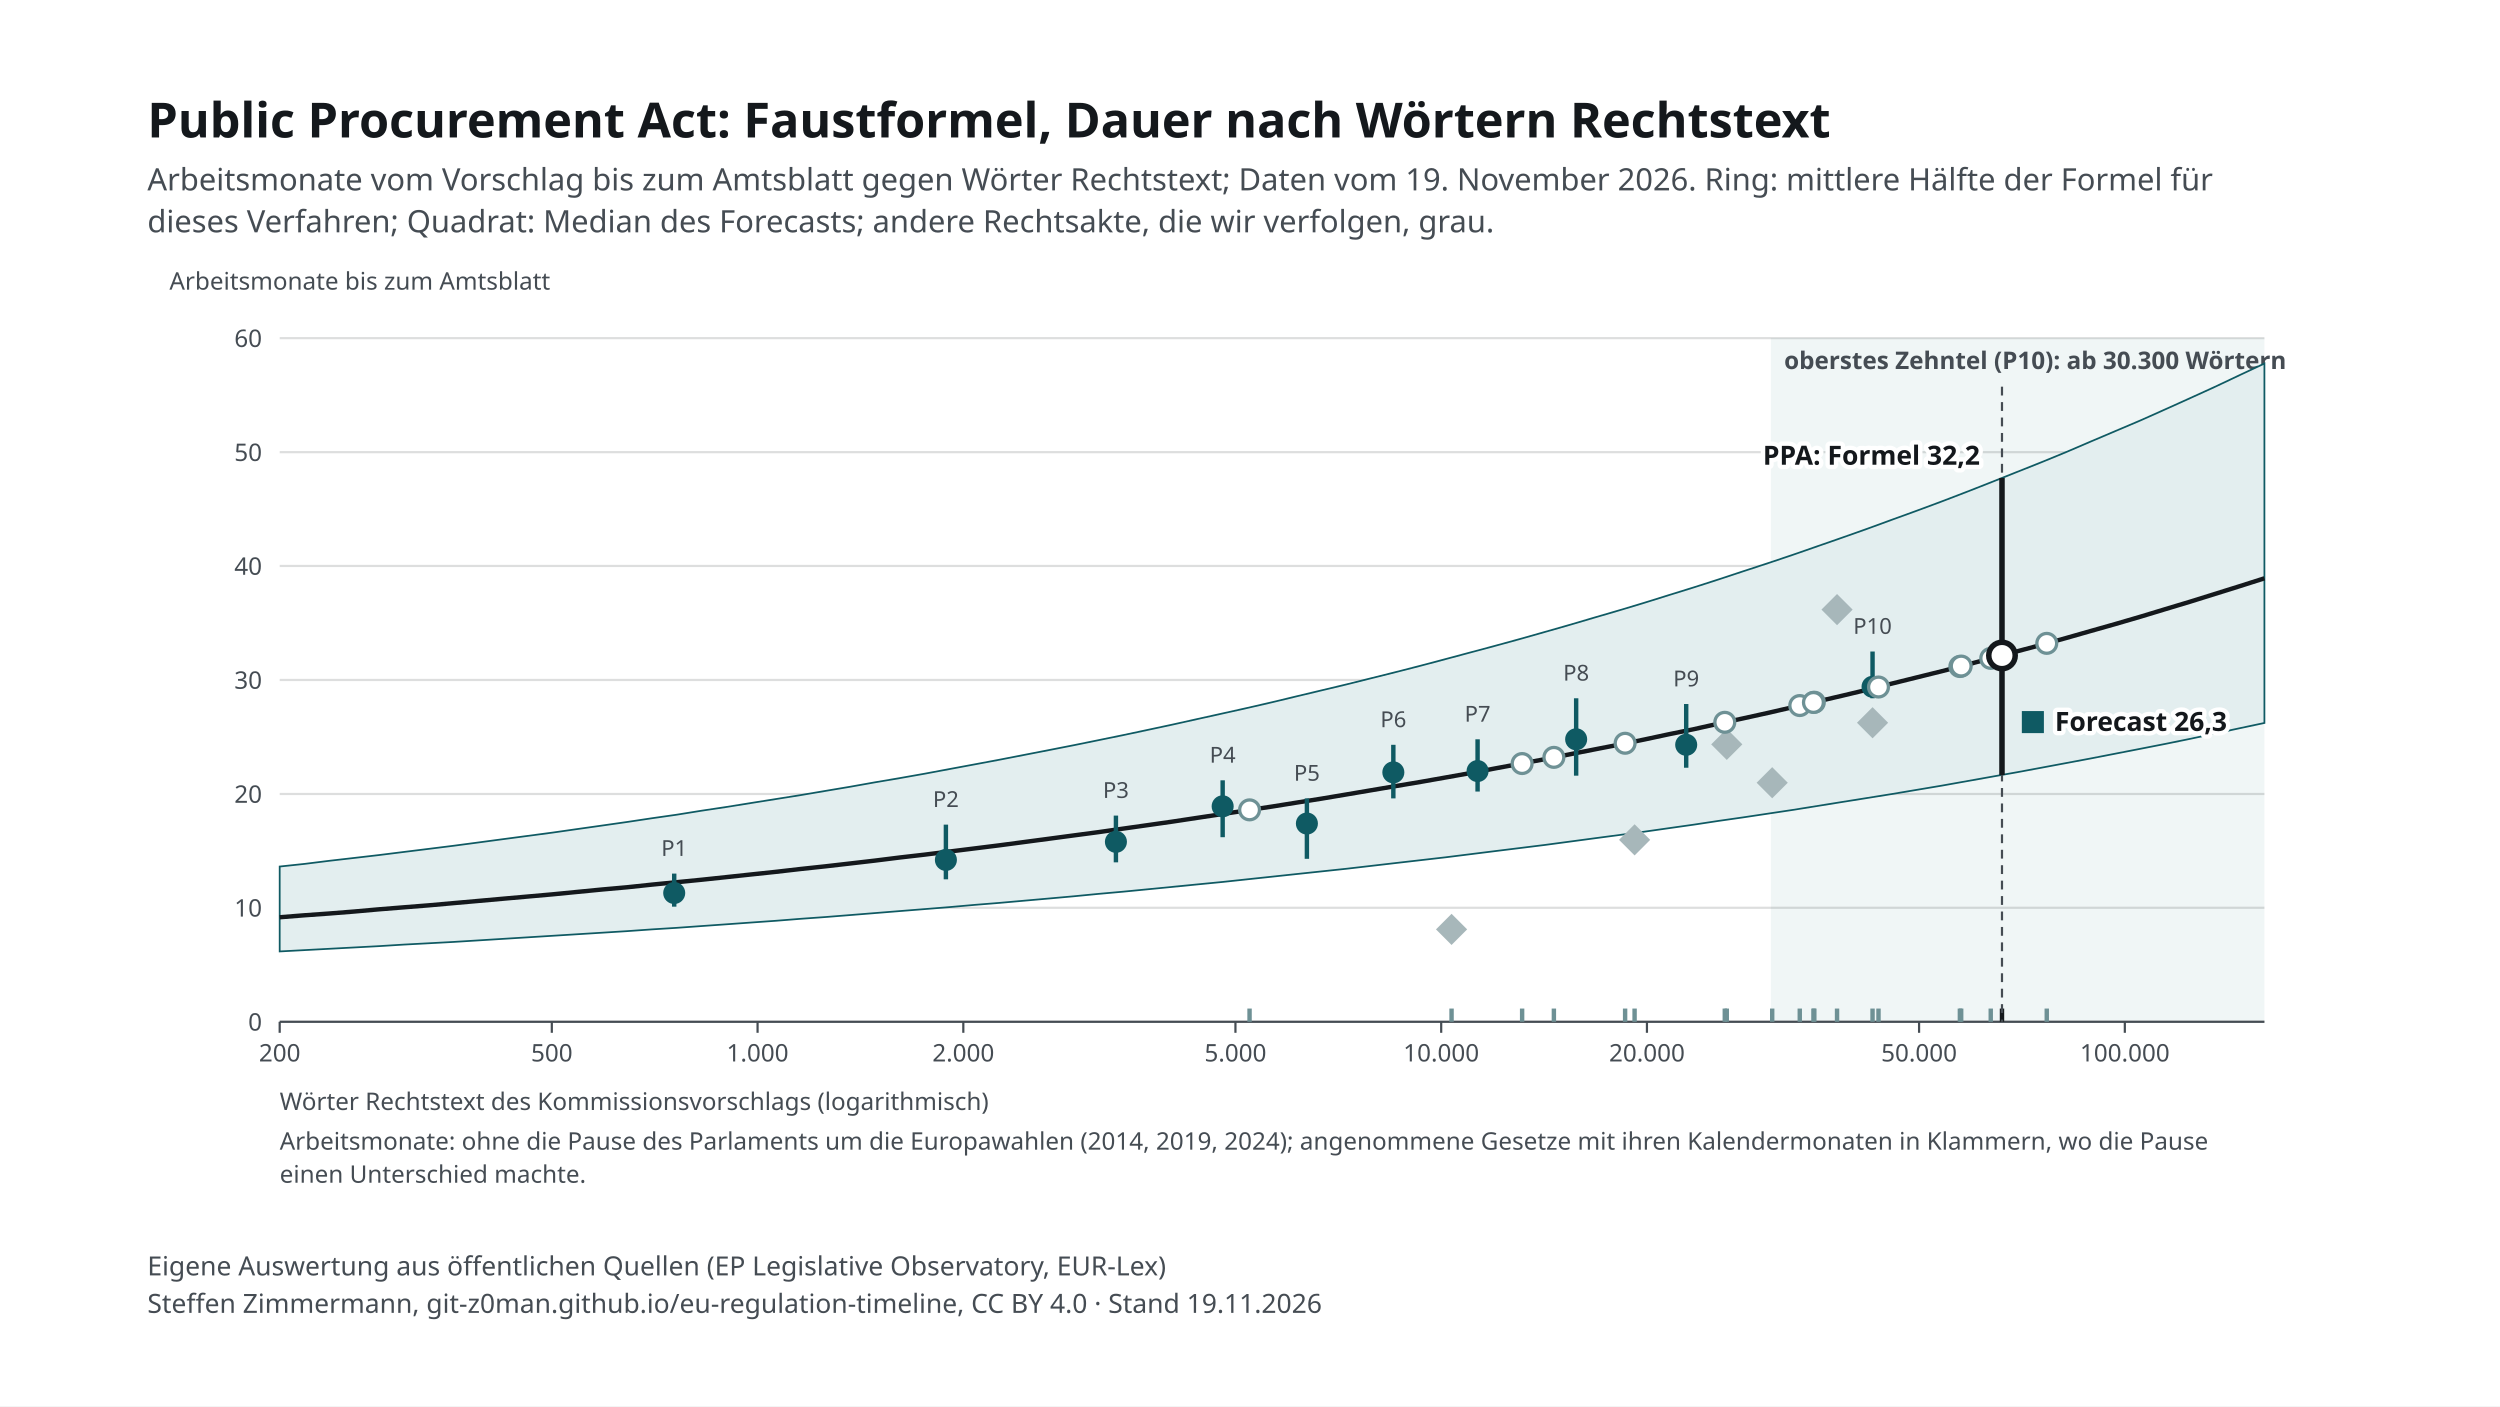
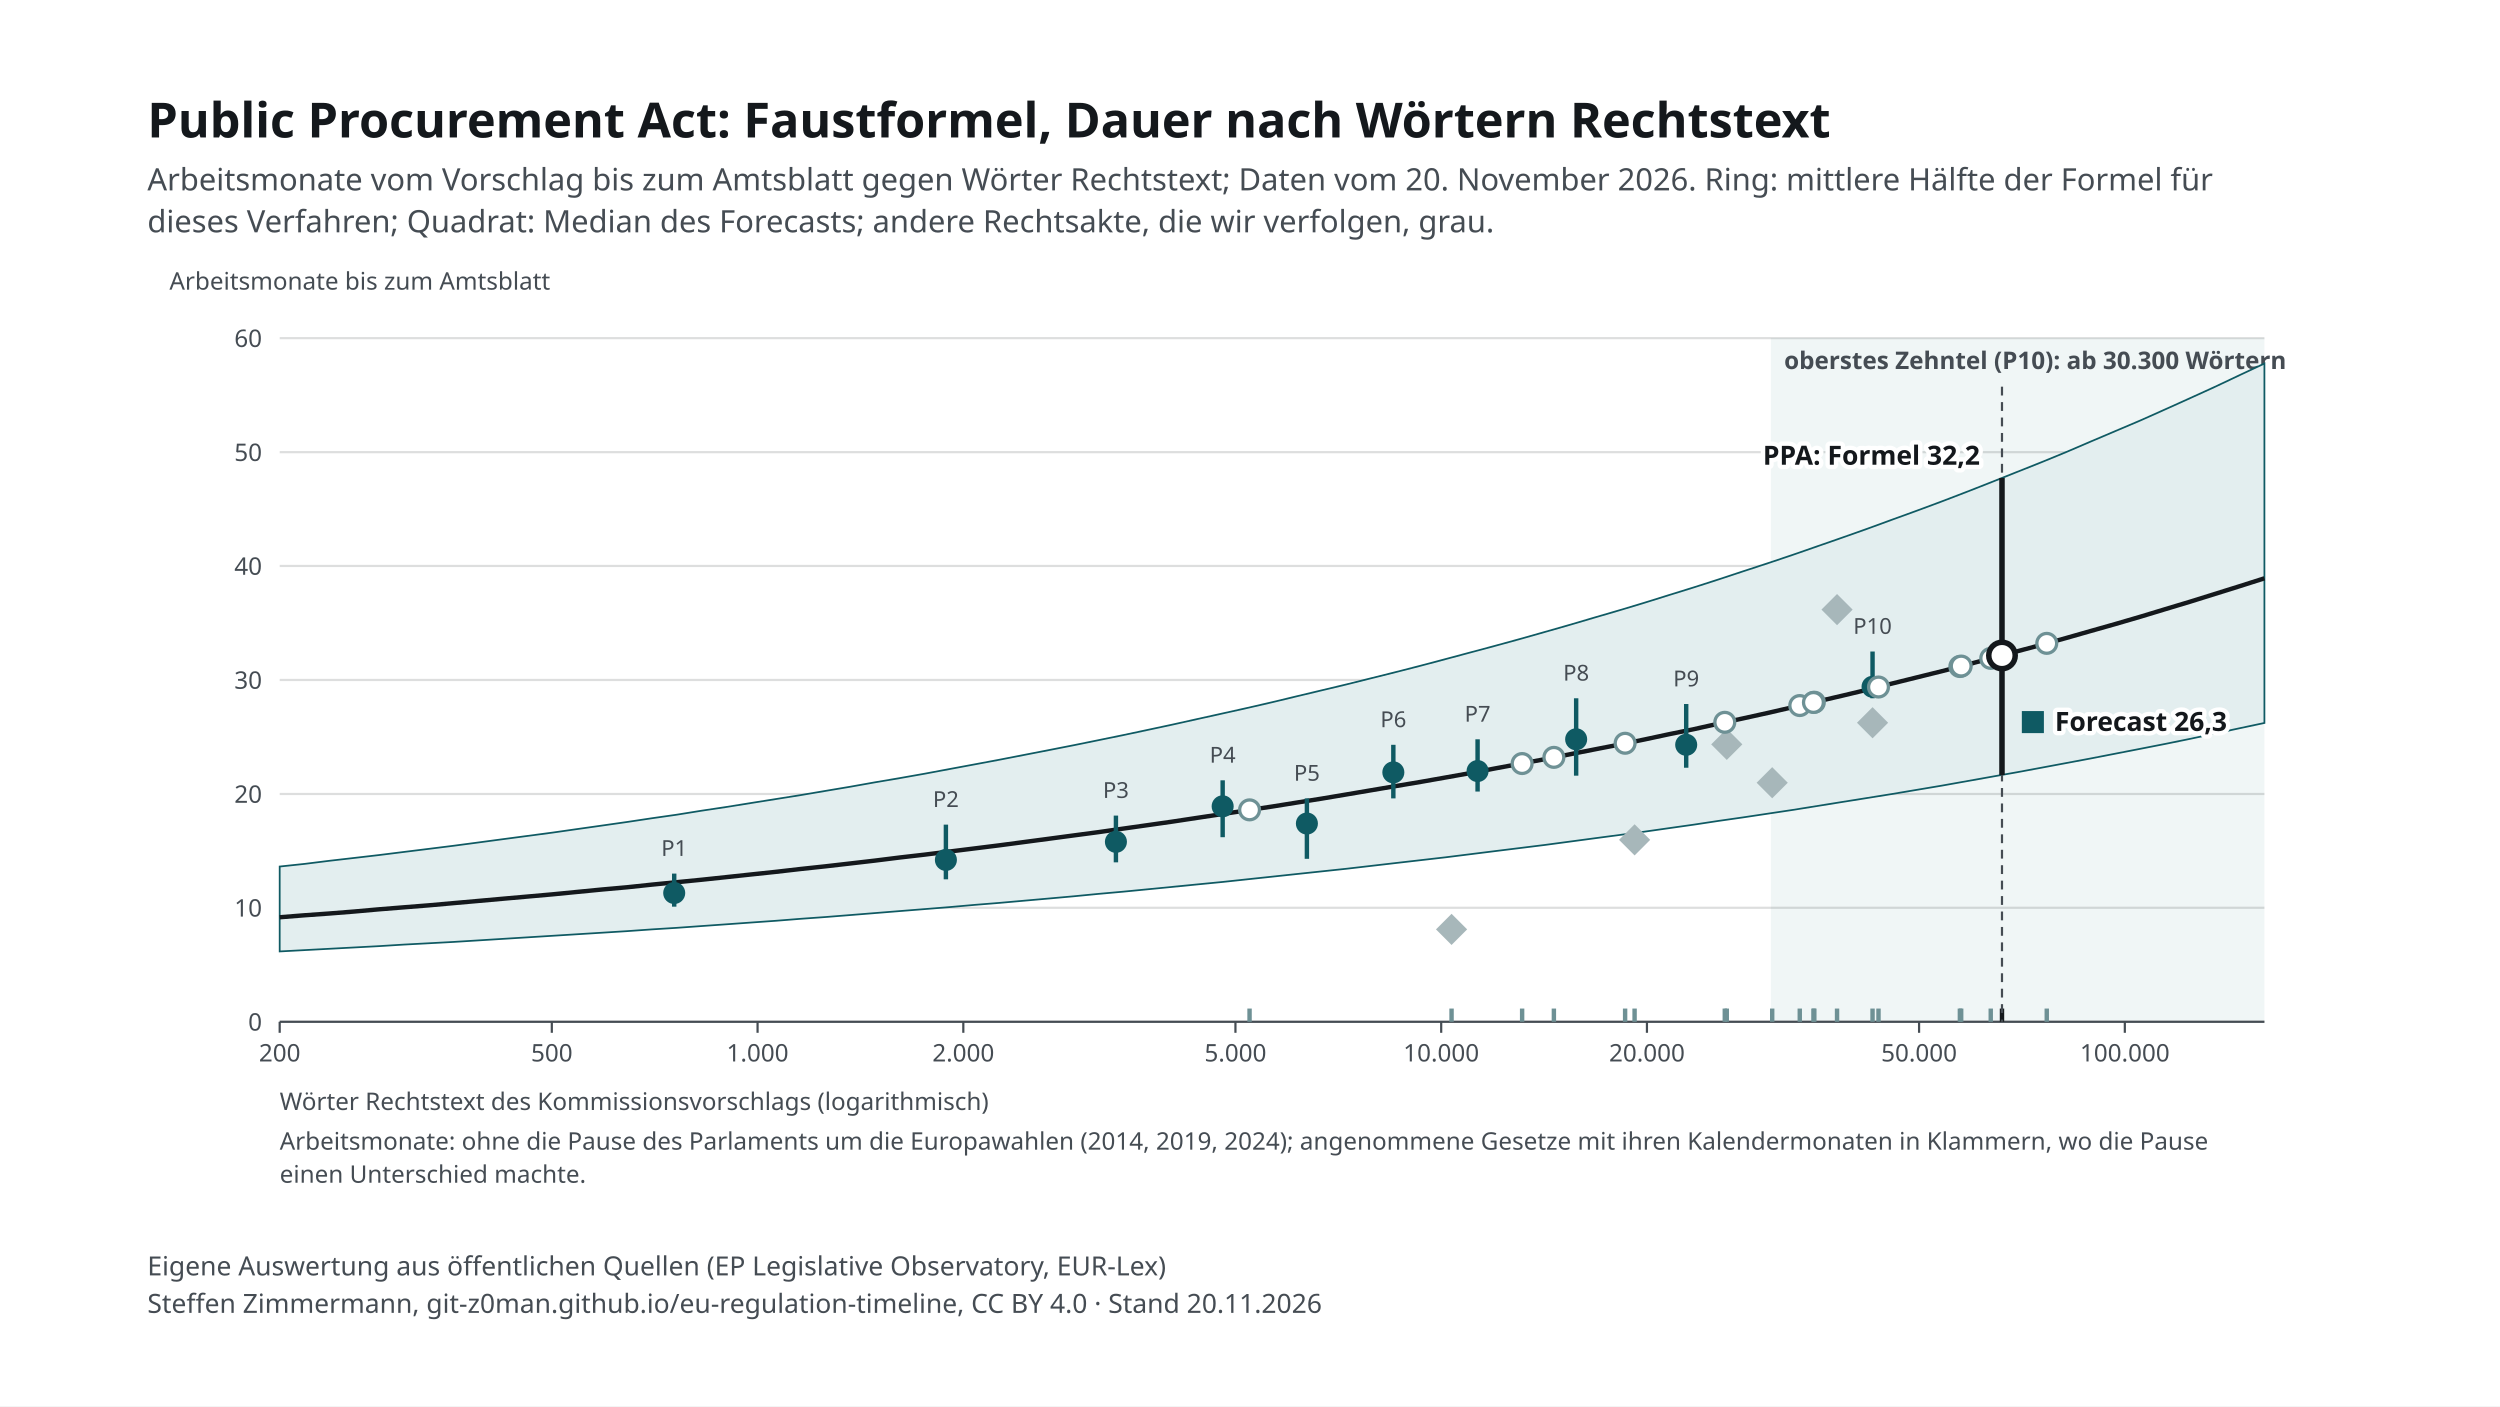
<svg xmlns="http://www.w3.org/2000/svg" width="1920" height="1080" viewBox="0 0 1920 1080">
  <rect width="1920" height="1080" fill="#ffffff" />
  <svg font-family="&quot;Source Sans 3&quot;, system-ui, -apple-system, Segoe UI, Roboto, Arial, sans-serif" font-size="13" x="48" y="48" width="1824" height="984" viewBox="0 0 1040 581" preserveAspectRatio="xMidYMid meet">
    <style>text{font-family:"Source Sans 3",system-ui,sans-serif}.ink,.inkf{fill:#14181c}.mu{fill:#454c53}.gr{stroke:#14181c24}.ax{stroke:#454c53}.acc{fill:#0f5a63}.accs{stroke:#0f5a63}.grey{fill:#a7b7ba}.greys{stroke:#6e9195}.tint{fill:#e3eeef}.sheet{fill:#fff}.inks{stroke:#14181c}.ink2s{stroke:#454c53}.ink2f{fill:#454c53}.hol{fill:#fff;stroke:#14181c}.holq{fill:#fff;stroke:#6e9195}.halo{paint-order:stroke;stroke:#fff;stroke-width:4px;stroke-linejoin:round}.hit .bg{fill:transparent}[hidden]{display:none}</style>
    <rect width="1040" height="581" fill="#fff" />
    <text x="20" y="34" font-size="22" font-weight="700" class="ink">Public Procurement Act: Faustformel, Dauer nach Wörtern Rechtstext</text>
-     <text x="20" y="58" font-size="14" class="mu">Arbeitsmonate vom Vorschlag bis zum Amtsblatt gegen Wörter Rechtstext; Daten vom 19. November 2026. Ring: mittlere Hälfte der Formel für</text>
+     <text x="20" y="58" font-size="14" class="mu">Arbeitsmonate vom Vorschlag bis zum Amtsblatt gegen Wörter Rechtstext; Daten vom 20. November 2026. Ring: mittlere Hälfte der Formel für</text>
    <text x="20" y="77" font-size="14" class="mu">dieses Verfahren; Quadrat: Median des Forecasts; andere Rechtsakte, die wir verfolgen, grau.</text>
    <g transform="translate(20,91)">
      <rect x="736.2" y="34" width="223.8" height="310" class="tint" opacity=".55" />
      <text x="742.2" y="48.0" font-size="11" text-anchor="start" class="mu" font-weight="600">oberstes Zehntel (P10): ab 30.300 Wörtern</text>
      <line x1="60" y1="344.0" x2="960" y2="344.0" class="gr" />
      <text x="52.0" y="348.0" font-size="11" text-anchor="end" class="mu">0</text>
      <line x1="60" y1="292.3" x2="960" y2="292.3" class="gr" />
      <text x="52.0" y="296.3" font-size="11" text-anchor="end" class="mu">10</text>
      <line x1="60" y1="240.7" x2="960" y2="240.7" class="gr" />
      <text x="52.0" y="244.7" font-size="11" text-anchor="end" class="mu">20</text>
      <line x1="60" y1="189.0" x2="960" y2="189.0" class="gr" />
      <text x="52.0" y="193.0" font-size="11" text-anchor="end" class="mu">30</text>
      <line x1="60" y1="137.3" x2="960" y2="137.3" class="gr" />
      <text x="52.0" y="141.3" font-size="11" text-anchor="end" class="mu">40</text>
      <line x1="60" y1="85.7" x2="960" y2="85.7" class="gr" />
      <text x="52.0" y="89.7" font-size="11" text-anchor="end" class="mu">50</text>
      <line x1="60" y1="34.0" x2="960" y2="34.0" class="gr" />
      <text x="52.0" y="38.0" font-size="11" text-anchor="end" class="mu">60</text>
      <line x1="60.0" y1="344" x2="60.0" y2="349" class="ax" />
      <text x="60.0" y="362.0" font-size="11" text-anchor="middle" class="mu">200</text>
      <line x1="183.4" y1="344" x2="183.4" y2="349" class="ax" />
      <text x="183.4" y="362.0" font-size="11" text-anchor="middle" class="mu">500</text>
      <line x1="276.7" y1="344" x2="276.7" y2="349" class="ax" />
      <text x="276.7" y="362.0" font-size="11" text-anchor="middle" class="mu">1.000</text>
      <line x1="370.0" y1="344" x2="370.0" y2="349" class="ax" />
      <text x="370.0" y="362.0" font-size="11" text-anchor="middle" class="mu">2.000</text>
      <line x1="493.4" y1="344" x2="493.4" y2="349" class="ax" />
      <text x="493.4" y="362.0" font-size="11" text-anchor="middle" class="mu">5.000</text>
      <line x1="586.7" y1="344" x2="586.7" y2="349" class="ax" />
      <text x="586.7" y="362.0" font-size="11" text-anchor="middle" class="mu">10.000</text>
      <line x1="680.0" y1="344" x2="680.0" y2="349" class="ax" />
      <text x="680.0" y="362.0" font-size="11" text-anchor="middle" class="mu">20.000</text>
      <line x1="803.4" y1="344" x2="803.4" y2="349" class="ax" />
      <text x="803.4" y="362.0" font-size="11" text-anchor="middle" class="mu">50.000</text>
      <line x1="896.7" y1="344" x2="896.7" y2="349" class="ax" />
      <text x="896.7" y="362.0" font-size="11" text-anchor="middle" class="mu">100.000</text>
      <line x1="60" y1="344" x2="960" y2="344" class="ax" />
      <path d="M60.0 273.6 L71.3 272.4 L82.5 271.0 L93.8 269.7 L105.0 268.4 L116.2 267.0 L127.5 265.6 L138.7 264.2 L150.0 262.7 L161.2 261.2 L172.5 259.7 L183.8 258.2 L195.0 256.6 L206.3 255.0 L217.5 253.4 L228.8 251.7 L240.0 250.1 L251.2 248.3 L262.5 246.6 L273.7 244.8 L285.0 243.0 L296.3 241.2 L307.5 239.3 L318.8 237.4 L330.0 235.4 L341.2 233.5 L352.5 231.5 L363.7 229.4 L375.0 227.3 L386.2 225.2 L397.5 223.0 L408.8 220.8 L420.0 218.6 L431.3 216.3 L442.5 214.0 L453.8 211.6 L465.0 209.2 L476.2 206.7 L487.5 204.2 L498.7 201.7 L510.0 199.1 L521.2 196.4 L532.5 193.7 L543.8 191.0 L555.0 188.2 L566.2 185.4 L577.5 182.5 L588.8 179.5 L600.0 176.5 L611.2 173.5 L622.5 170.4 L633.8 167.2 L645.0 164.0 L656.2 160.7 L667.5 157.4 L678.8 154.0 L690.0 150.5 L701.3 147.0 L712.5 143.4 L723.7 139.7 L735.0 136.0 L746.3 132.2 L757.5 128.3 L768.7 124.4 L780.0 120.4 L791.2 116.3 L802.5 112.2 L813.8 108.0 L825.0 103.7 L836.2 99.3 L847.5 94.8 L858.8 90.3 L870.0 85.7 L881.2 80.9 L892.5 76.1 L903.8 71.3 L915.0 66.3 L926.3 61.2 L937.5 56.1 L948.7 50.8 L960.0 45.5 L960.0 208.5 L948.7 210.9 L937.5 213.3 L926.3 215.7 L915.0 218.0 L903.8 220.2 L892.5 222.4 L881.2 224.6 L870.0 226.7 L858.8 228.8 L847.5 230.9 L836.2 232.9 L825.0 234.9 L813.8 236.9 L802.5 238.8 L791.2 240.7 L780.0 242.5 L768.7 244.3 L757.5 246.1 L746.3 247.9 L735.0 249.6 L723.7 251.3 L712.5 252.9 L701.3 254.6 L690.0 256.2 L678.8 257.8 L667.5 259.3 L656.2 260.8 L645.0 262.3 L633.8 263.8 L622.5 265.2 L611.2 266.6 L600.0 268.0 L588.8 269.4 L577.5 270.7 L566.2 272.0 L555.0 273.3 L543.8 274.6 L532.5 275.8 L521.2 277.0 L510.0 278.2 L498.7 279.4 L487.5 280.6 L476.2 281.7 L465.0 282.8 L453.8 283.9 L442.5 285.0 L431.3 286.0 L420.0 287.1 L408.8 288.1 L397.5 289.1 L386.2 290.1 L375.0 291.0 L363.7 292.0 L352.5 292.9 L341.2 293.8 L330.0 294.7 L318.8 295.6 L307.5 296.5 L296.3 297.3 L285.0 298.2 L273.7 299.0 L262.5 299.8 L251.2 300.6 L240.0 301.4 L228.8 302.1 L217.5 302.9 L206.3 303.6 L195.0 304.3 L183.8 305.0 L172.5 305.7 L161.2 306.4 L150.0 307.1 L138.7 307.8 L127.5 308.4 L116.2 309.0 L105.0 309.7 L93.8 310.3 L82.5 310.9 L71.3 311.5 L60.0 312.1 Z" class="tint accs" stroke-width=".8" />
      <polyline fill="none" class="inks" stroke-width="2" points="60.0,296.6 71.3,295.7 82.5,294.9 93.8,294.0 105.0,293.0 116.2,292.1 127.5,291.2 138.7,290.2 150.0,289.2 161.2,288.2 172.5,287.2 183.8,286.2 195.0,285.1 206.3,284.0 217.5,283.0 228.8,281.8 240.0,280.7 251.2,279.6 262.5,278.4 273.7,277.2 285.0,276.0 296.3,274.7 307.5,273.5 318.8,272.2 330.0,270.9 341.2,269.5 352.5,268.2 363.7,266.8 375.0,265.4 386.2,264.0 397.5,262.5 408.8,261.0 420.0,259.5 431.3,258.0 442.5,256.4 453.8,254.8 465.0,253.2 476.2,251.5 487.5,249.8 498.7,248.1 510.0,246.4 521.2,244.6 532.5,242.8 543.8,240.9 555.0,239.0 566.2,237.1 577.5,235.2 588.8,233.2 600.0,231.2 611.2,229.1 622.5,227.0 633.8,224.9 645.0,222.7 656.2,220.5 667.5,218.3 678.8,216.0 690.0,213.6 701.3,211.3 712.5,208.8 723.7,206.4 735.0,203.9 746.3,201.3 757.5,198.7 768.7,196.1 780.0,193.4 791.2,190.6 802.5,187.8 813.8,185.0 825.0,182.1 836.2,179.1 847.5,176.1 858.8,173.1 870.0,170.0 881.2,166.8 892.5,163.6 903.8,160.3 915.0,156.9 926.3,153.5 937.5,150.0 948.7,146.5 960.0,142.9" />
      <line x1="238.9" y1="291.8" x2="238.9" y2="276.8" class="accs" stroke-width="2" />
      <circle cx="238.9" cy="285.6" r="5" class="acc" />
      <text x="238.9" y="268.8" font-size="10" text-anchor="middle" class="mu">P1</text>
      <line x1="362.1" y1="279.4" x2="362.1" y2="254.6" class="accs" stroke-width="2" />
      <circle cx="362.1" cy="270.6" r="5" class="acc" />
      <text x="362.1" y="246.6" font-size="10" text-anchor="middle" class="mu">P2</text>
      <line x1="439.2" y1="271.7" x2="439.2" y2="250.5" class="accs" stroke-width="2" />
      <circle cx="439.2" cy="262.4" r="5" class="acc" />
      <text x="439.2" y="242.5" font-size="10" text-anchor="middle" class="mu">P3</text>
      <line x1="487.6" y1="260.3" x2="487.6" y2="234.5" class="accs" stroke-width="2" />
      <circle cx="487.6" cy="246.3" r="5" class="acc" />
      <text x="487.6" y="226.5" font-size="10" text-anchor="middle" class="mu">P4</text>
      <line x1="525.8" y1="270.1" x2="525.8" y2="242.7" class="accs" stroke-width="2" />
      <circle cx="525.8" cy="254.1" r="5" class="acc" />
      <text x="525.8" y="234.7" font-size="10" text-anchor="middle" class="mu">P5</text>
      <line x1="565.0" y1="242.7" x2="565.0" y2="218.4" class="accs" stroke-width="2" />
      <circle cx="565.0" cy="230.9" r="5" class="acc" />
      <text x="565.0" y="210.4" font-size="10" text-anchor="middle" class="mu">P6</text>
      <line x1="603.2" y1="239.6" x2="603.2" y2="215.9" class="accs" stroke-width="2" />
      <circle cx="603.2" cy="230.3" r="5" class="acc" />
      <text x="603.2" y="207.9" font-size="10" text-anchor="middle" class="mu">P7</text>
      <line x1="647.9" y1="232.4" x2="647.9" y2="197.3" class="accs" stroke-width="2" />
      <circle cx="647.9" cy="215.9" r="5" class="acc" />
      <text x="647.9" y="189.3" font-size="10" text-anchor="middle" class="mu">P8</text>
      <line x1="697.8" y1="228.8" x2="697.8" y2="199.9" class="accs" stroke-width="2" />
      <circle cx="697.8" cy="218.4" r="5" class="acc" />
      <text x="697.8" y="191.9" font-size="10" text-anchor="middle" class="mu">P9</text>
      <line x1="782.3" y1="197.3" x2="782.3" y2="176.1" class="accs" stroke-width="2" />
      <circle cx="782.3" cy="192.1" r="5" class="acc" />
      <text x="782.3" y="168.1" font-size="10" text-anchor="middle" class="mu">P10</text>
      <g data-proc-item="cra">
        <line x1="736.8" y1="344" x2="736.8" y2="338" class="greys" stroke-width="2" />
        <rect x="731.8" y="230.6" width="10" height="10" transform="rotate(45 736.8 235.6)" class="grey" />
      </g>
      <g data-proc-item="machinery-regulation">
        <line x1="782.3" y1="344" x2="782.3" y2="338" class="greys" stroke-width="2" />
        <rect x="777.3" y="203.4" width="10" height="10" transform="rotate(45 782.3 208.4)" class="grey" />
      </g>
      <g data-proc-item="ai-act">
        <line x1="766.2" y1="344" x2="766.2" y2="338" class="greys" stroke-width="2" />
        <rect x="761.2" y="152.1" width="10" height="10" transform="rotate(45 766.2 157.1)" class="grey" />
      </g>
      <g data-proc-item="nis2">
        <line x1="716.2" y1="344" x2="716.2" y2="338" class="greys" stroke-width="2" />
        <rect x="711.2" y="213.2" width="10" height="10" transform="rotate(45 716.2 218.2)" class="grey" />
      </g>
      <g data-proc-item="market-surveillance">
        <line x1="674.4" y1="344" x2="674.4" y2="338" class="greys" stroke-width="2" />
        <rect x="669.4" y="256.5" width="10" height="10" transform="rotate(45 674.4 261.5)" class="grey" />
      </g>
      <g data-proc-item="digital-omnibus-ai">
        <line x1="591.4" y1="344" x2="591.4" y2="338" class="greys" stroke-width="2" />
        <rect x="586.4" y="297.1" width="10" height="10" transform="rotate(45 591.4 302.1)" class="grey" />
      </g>
      <g data-proc-item="chips-act-2">
        <line x1="785.0" y1="344" x2="785.0" y2="338" class="greys" stroke-width="2" />
        <circle cx="785.0" cy="192.2" r="4.5" class="holq" stroke-width="1.5" />
      </g>
      <g data-proc-item="cloud-ai-development-act">
        <line x1="755.9" y1="344" x2="755.9" y2="338" class="greys" stroke-width="2" />
        <circle cx="755.9" cy="199.1" r="4.5" class="holq" stroke-width="1.5" />
      </g>
      <g data-proc-item="csa2">
        <line x1="821.9" y1="344" x2="821.9" y2="338" class="greys" stroke-width="2" />
        <circle cx="821.9" cy="182.9" r="4.5" class="holq" stroke-width="1.5" />
      </g>
      <g data-proc-item="digital-omnibus">
        <line x1="749.3" y1="344" x2="749.3" y2="338" class="greys" stroke-width="2" />
        <circle cx="749.3" cy="200.6" r="4.5" class="holq" stroke-width="1.5" />
      </g>
      <g data-proc-item="epa">
        <line x1="861.3" y1="344" x2="861.3" y2="338" class="greys" stroke-width="2" />
        <circle cx="861.3" cy="172.4" r="4.5" class="holq" stroke-width="1.5" />
      </g>
      <g data-proc-item="industrial-accelerator-act">
        <line x1="715.3" y1="344" x2="715.3" y2="338" class="greys" stroke-width="2" />
        <circle cx="715.3" cy="208.2" r="4.5" class="holq" stroke-width="1.5" />
      </g>
      <g data-proc-item="medical-devices-simplification">
        <line x1="835.9" y1="344" x2="835.9" y2="338" class="greys" stroke-width="2" />
        <circle cx="835.9" cy="179.2" r="4.5" class="holq" stroke-width="1.5" />
      </g>
      <g data-proc-item="nis2-amendment">
        <line x1="499.8" y1="344" x2="499.8" y2="338" class="greys" stroke-width="2" />
        <circle cx="499.8" cy="247.9" r="4.5" class="holq" stroke-width="1.5" />
      </g>
      <g data-proc-item="product-digitalisation-directive">
        <line x1="755.5" y1="344" x2="755.5" y2="338" class="greys" stroke-width="2" />
        <circle cx="755.5" cy="199.2" r="4.5" class="holq" stroke-width="1.5" />
      </g>
      <g data-proc-item="product-digitalisation-regulation">
        <line x1="623.4" y1="344" x2="623.4" y2="338" class="greys" stroke-width="2" />
        <circle cx="623.4" cy="226.9" r="4.5" class="holq" stroke-width="1.5" />
      </g>
      <g data-proc-item="quantum-act">
        <line x1="637.8" y1="344" x2="637.8" y2="338" class="greys" stroke-width="2" />
        <circle cx="637.8" cy="224.1" r="4.5" class="holq" stroke-width="1.5" />
      </g>
      <g data-proc-item="space-act">
        <line x1="822.5" y1="344" x2="822.5" y2="338" class="greys" stroke-width="2" />
        <circle cx="822.5" cy="182.7" r="4.5" class="holq" stroke-width="1.5" />
      </g>
      <g data-proc-item="standardisation-revision">
        <line x1="670.1" y1="344" x2="670.1" y2="338" class="greys" stroke-width="2" />
        <circle cx="670.1" cy="217.7" r="4.5" class="holq" stroke-width="1.5" />
      </g>
      <g data-proc-item="public-procurement-act">
        <line x1="841.0" y1="344" x2="841.0" y2="338" class="inks" stroke-width="2" />
        <line x1="841.0" y1="56" x2="841.0" y2="344" class="ink2s" stroke-dasharray="4 3" />
        <line x1="841.0" y1="232.1" x2="841.0" y2="97.4" class="inks" stroke-width="2.5" />
        <rect x="850.0" y="203.1" width="10" height="10" class="acc" />
        <text x="865.0" y="212.1" font-size="12" text-anchor="start" class="ink halo" font-weight="700">Forecast 26,3</text>
        <circle cx="841.0" cy="177.9" r="6" class="hol" stroke-width="2.5" />
        <text x="831.0" y="91.4" font-size="12" text-anchor="end" class="ink halo" font-weight="700">PPA: Formel 32,2</text>
      </g>
      <text x="60.0" y="384.0" font-size="11" text-anchor="start" class="mu">Wörter Rechtstext des Kommissionsvorschlags (logarithmisch)</text>
      <text x="10.0" y="12.0" font-size="11" text-anchor="start" class="mu">Arbeitsmonate bis zum Amtsblatt</text>
      <text x="60.0" y="402.0" font-size="11" text-anchor="start" class="mu">Arbeitsmonate: ohne die Pause des Parlaments um die Europawahlen (2014, 2019, 2024); angenommene Gesetze mit ihren Kalendermonaten in Klammern, wo die Pause</text>
      <text x="60.0" y="417.0" font-size="11" text-anchor="start" class="mu">einen Unterschied machte.</text>
    </g>
    <text x="20" y="550" font-size="12" class="mu">Eigene Auswertung aus öffentlichen Quellen (EP Legislative Observatory, EUR-Lex)</text>
-     <text x="20" y="567" font-size="12" class="mu">Steffen Zimmermann, git-z0man.github.io/eu-regulation-timeline, CC BY 4.0 · Stand 19.11.2026</text>
+     <text x="20" y="567" font-size="12" class="mu">Steffen Zimmermann, git-z0man.github.io/eu-regulation-timeline, CC BY 4.0 · Stand 20.11.2026</text>
  </svg>
</svg>
